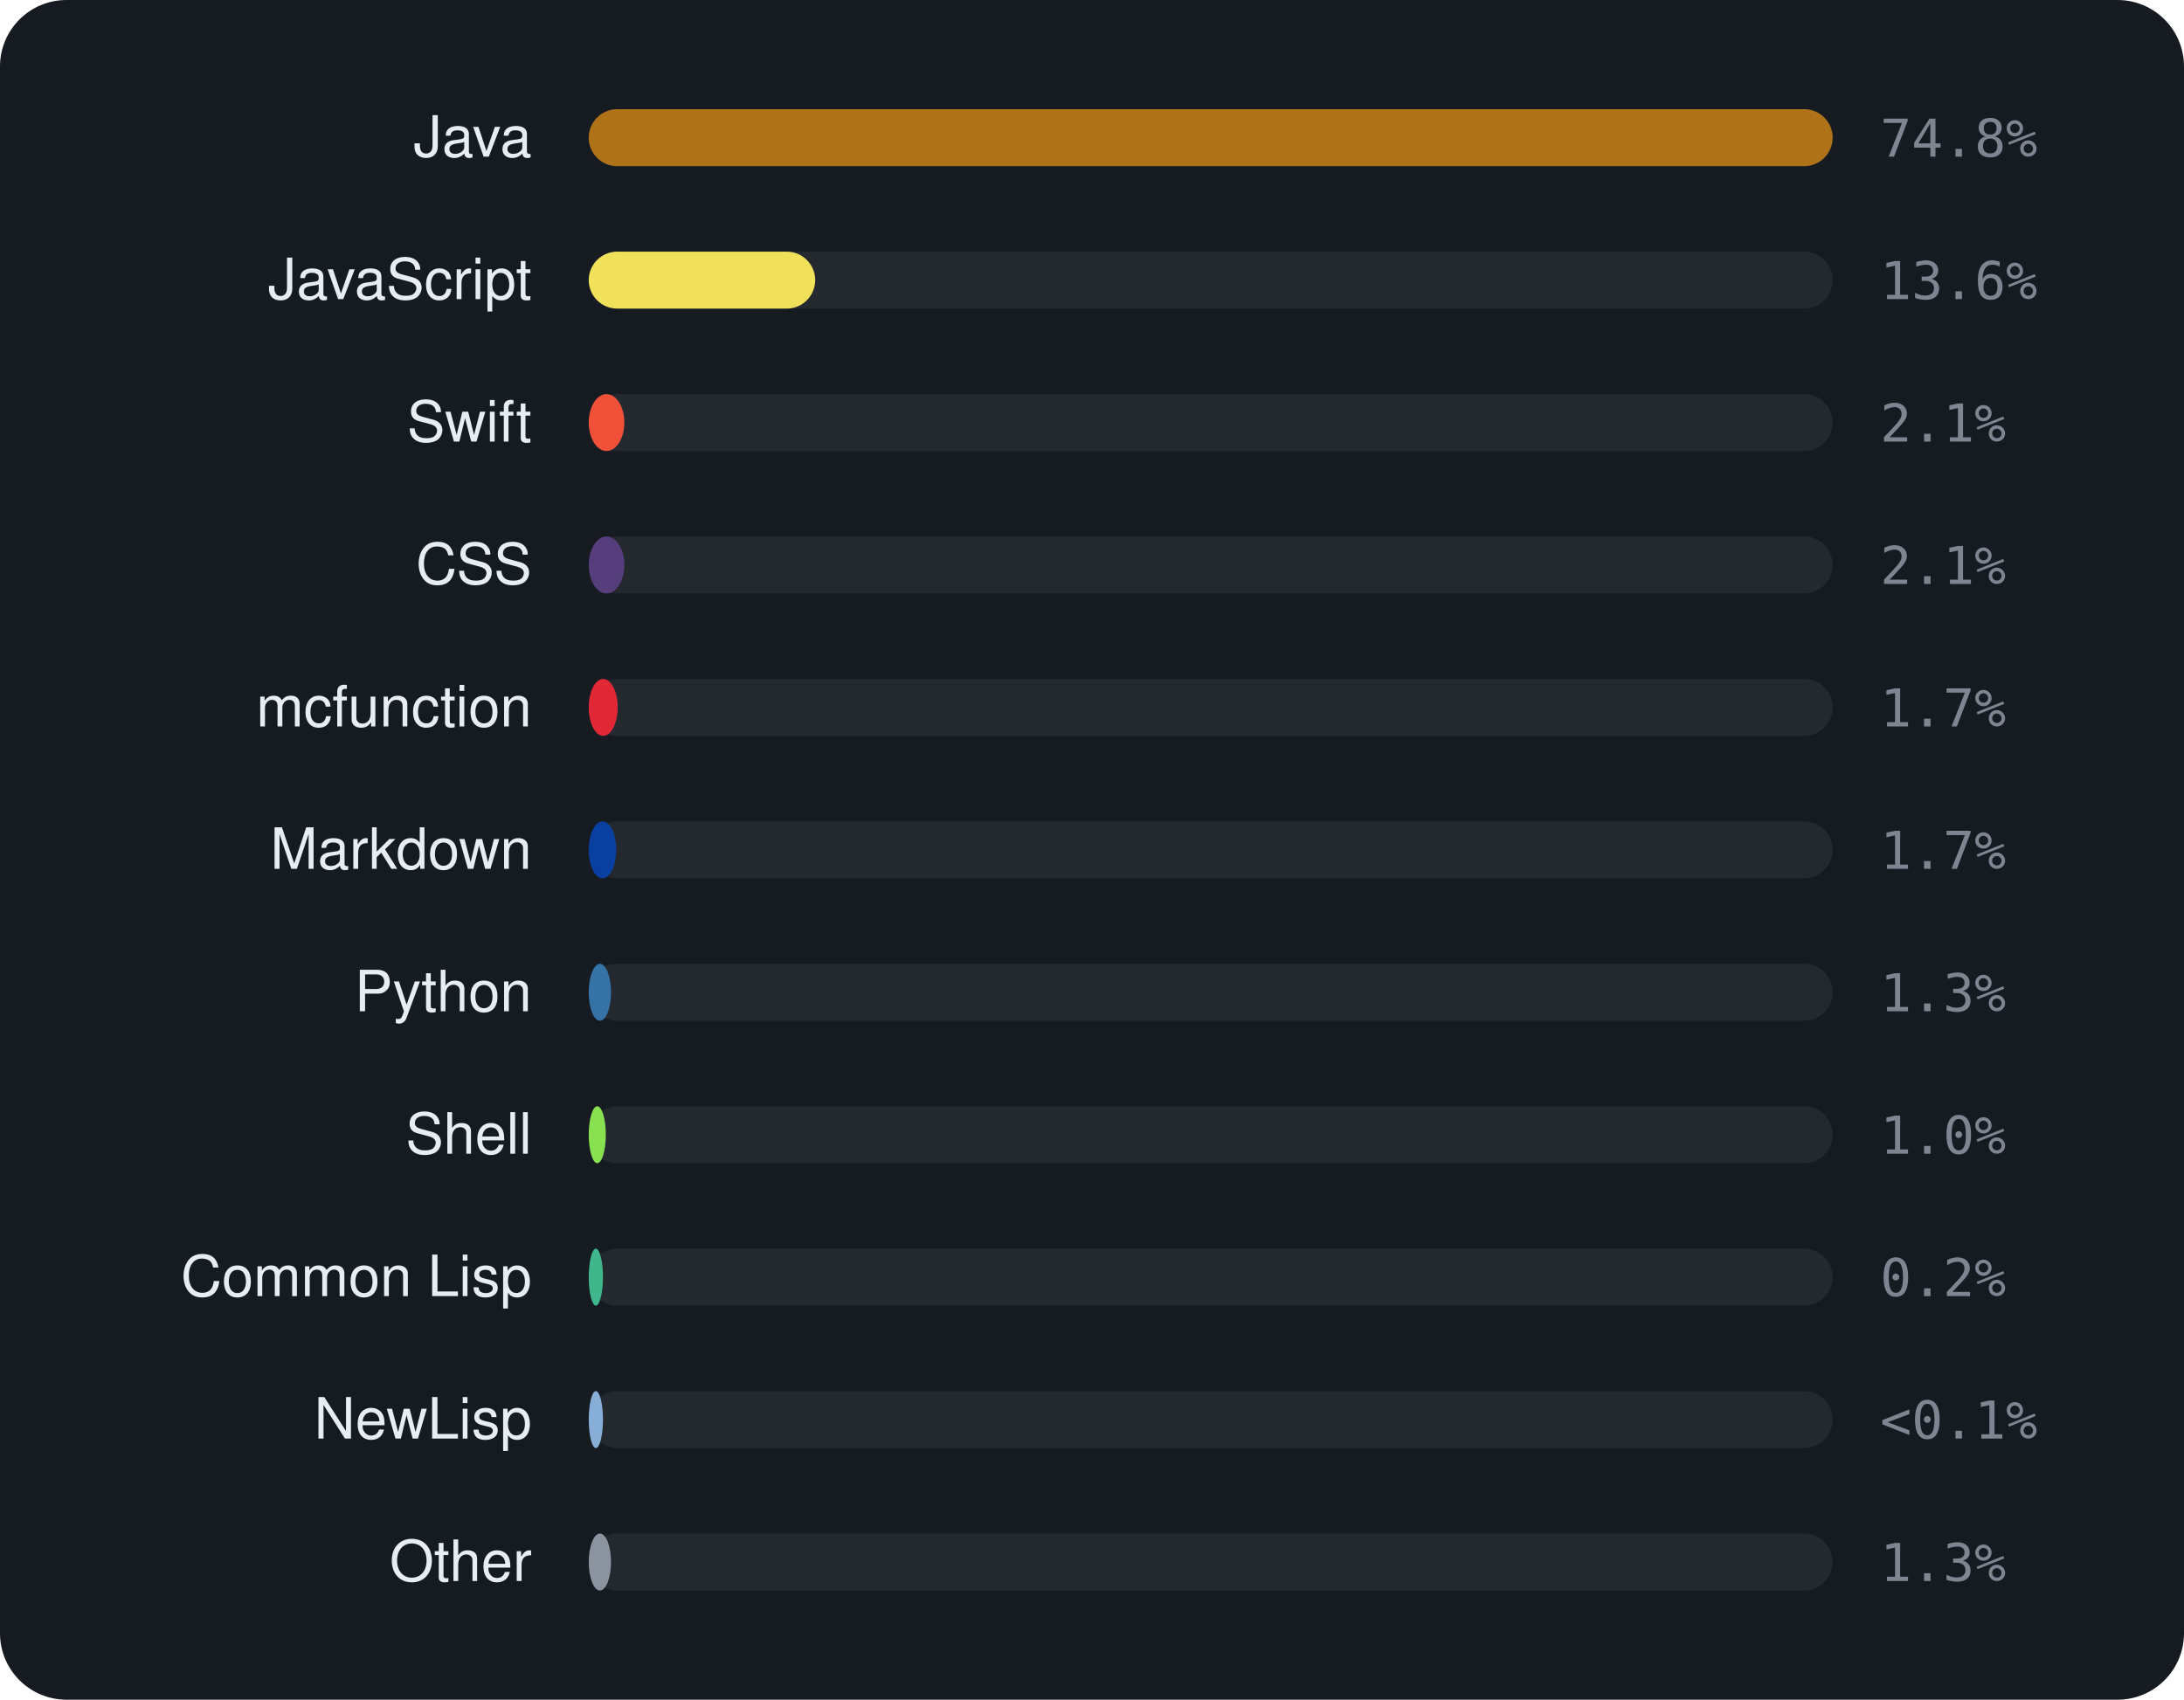
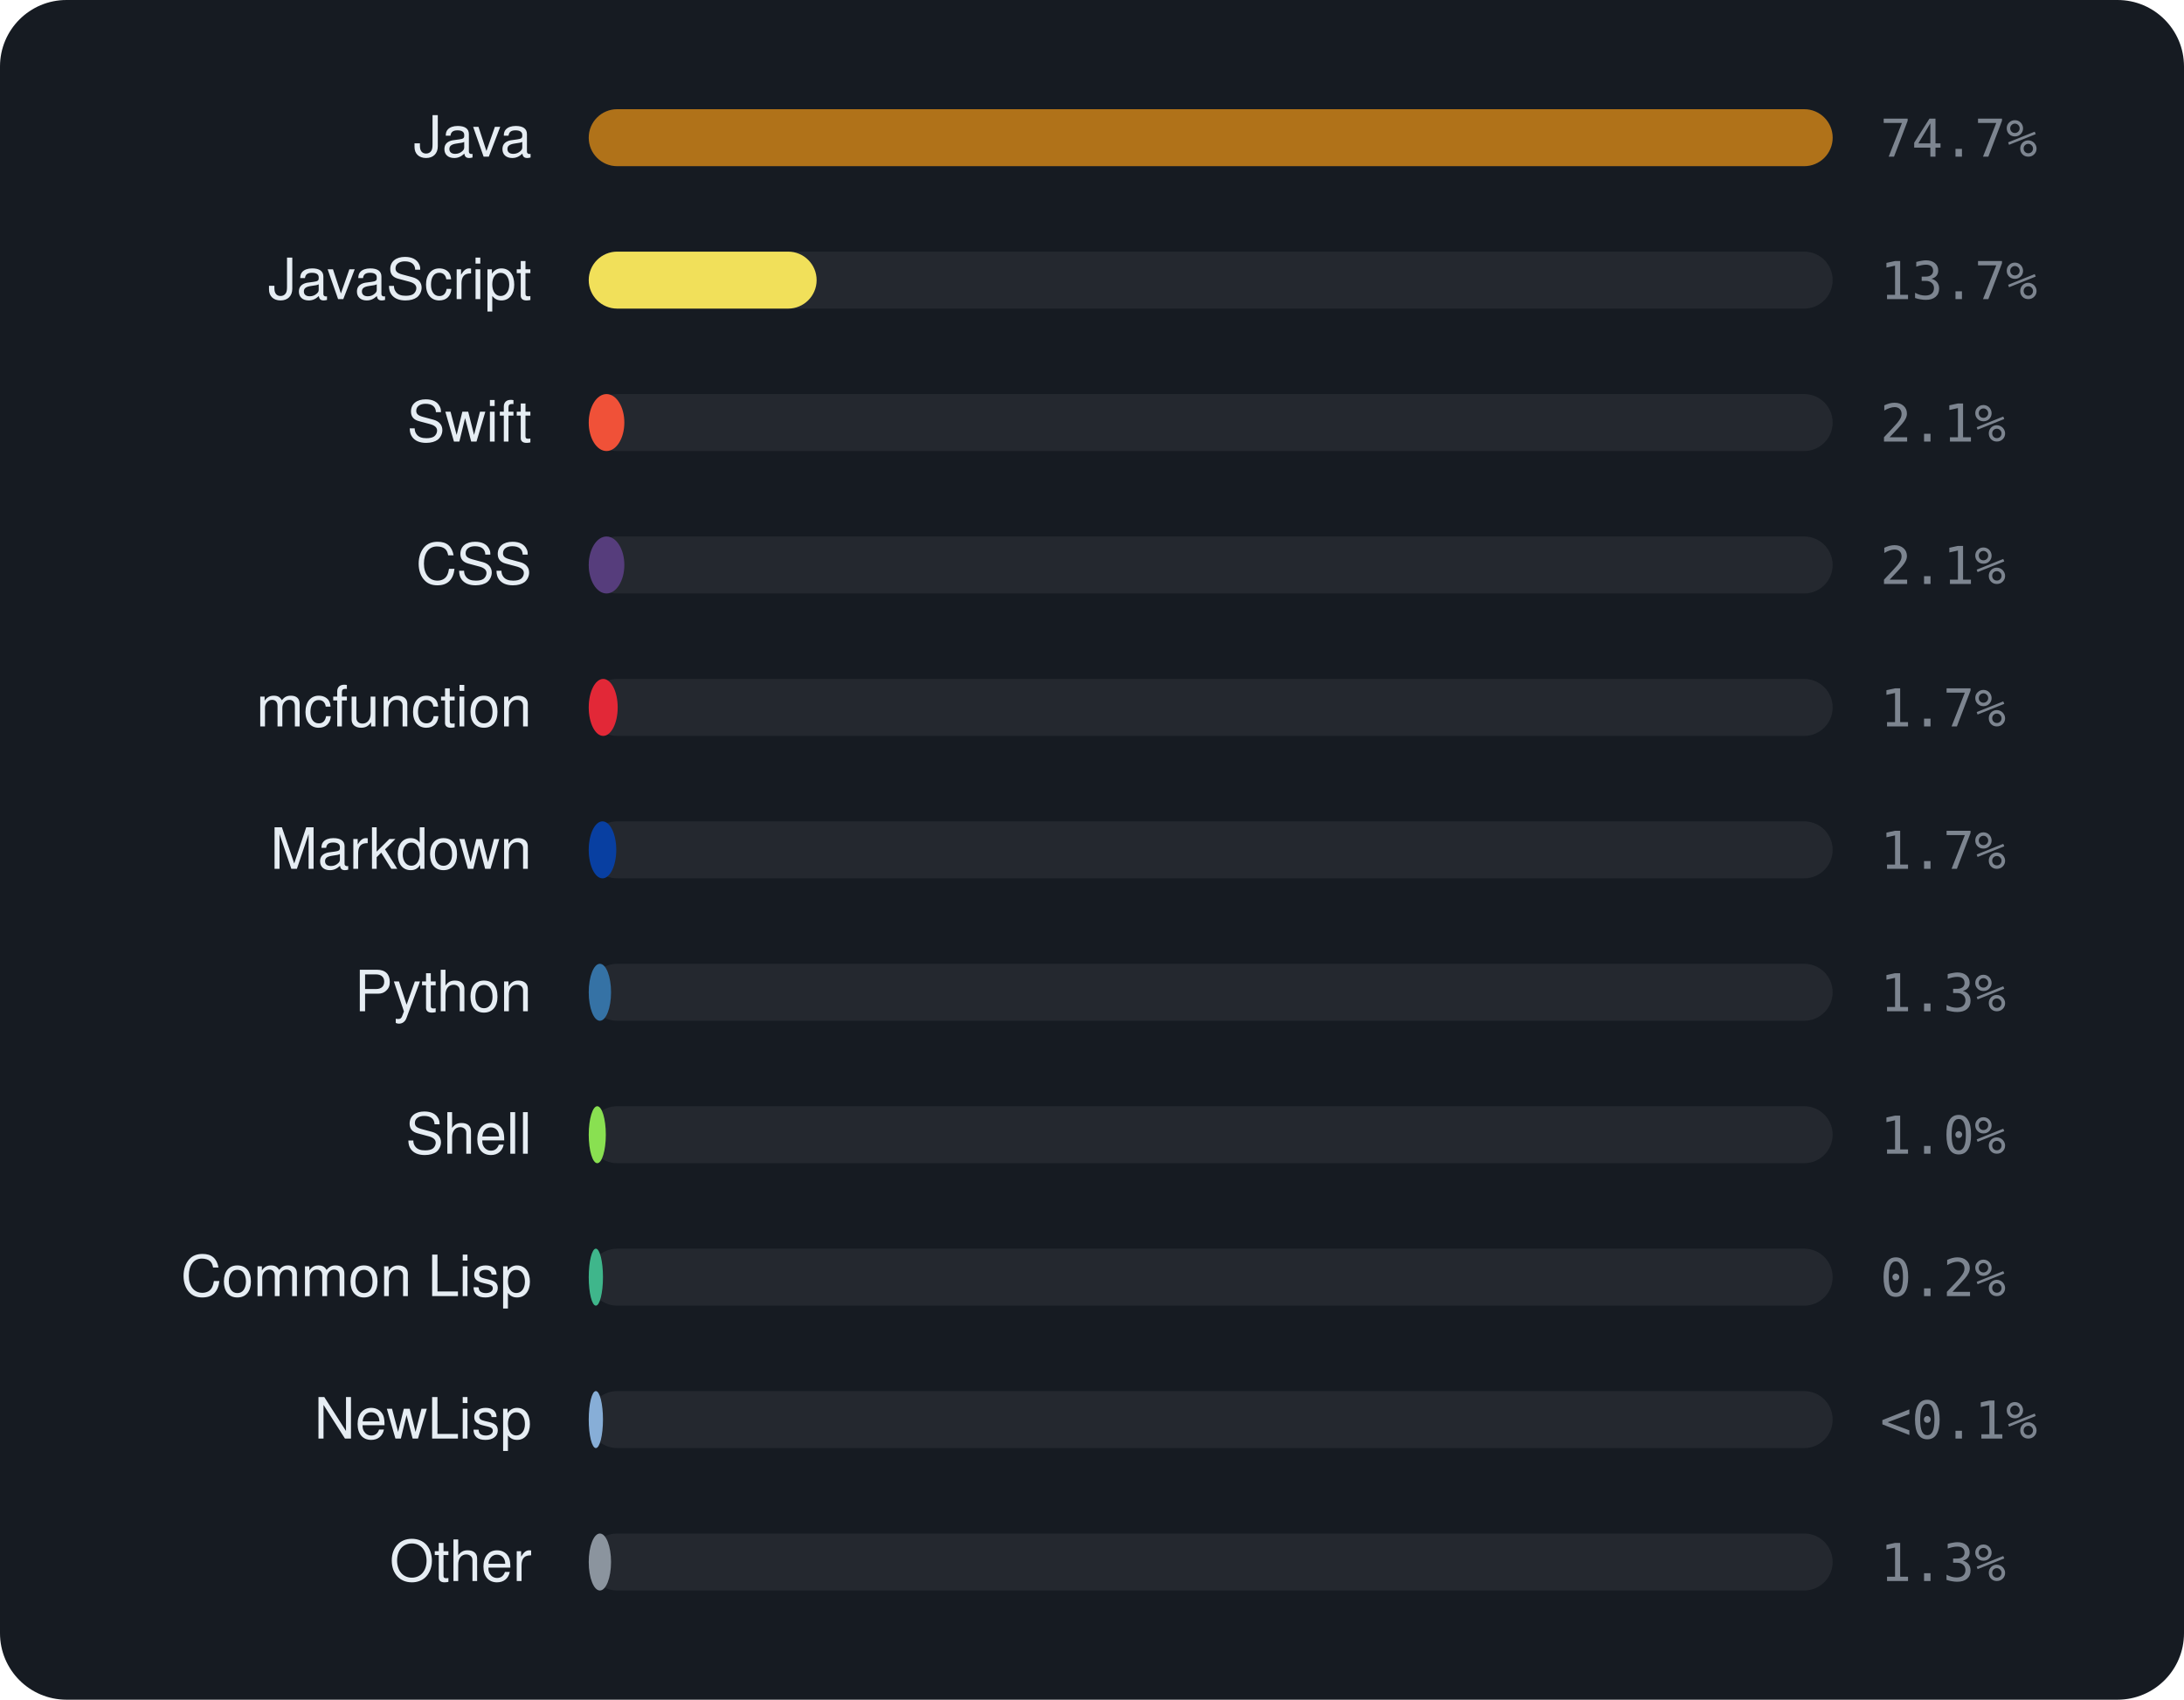
<svg xmlns="http://www.w3.org/2000/svg" viewBox="0 0 460 358" width="460" height="358" font-family="-apple-system,BlinkMacSystemFont,'Segoe UI',Helvetica,Arial,sans-serif">
  <rect width="460" height="358" rx="14" fill="#161b22" />
  <text x="112" y="33" text-anchor="end" font-size="12" fill="#e6edf3">Java</text>
  <rect x="124" y="23" width="262" height="12" rx="6" fill="rgba(255,255,255,0.06)" />
  <rect x="124" y="23" width="262.0" height="12" rx="6" fill="#b07219" />
-   <text x="396" y="33" font-size="11" font-family="monospace" fill="#7d8590">74.8%</text>
+   <text x="396" y="33" font-size="11" font-family="monospace" fill="#7d8590">74.7%</text>
  <text x="112" y="63" text-anchor="end" font-size="12" fill="#e6edf3">JavaScript</text>
  <rect x="124" y="53" width="262" height="12" rx="6" fill="rgba(255,255,255,0.06)" />
-   <rect x="124" y="53" width="47.7" height="12" rx="6" fill="#f1e05a" />
-   <text x="396" y="63" font-size="11" font-family="monospace" fill="#7d8590">13.6%</text>
+   <rect x="124" y="53" width="48.0" height="12" rx="6" fill="#f1e05a" />
+   <text x="396" y="63" font-size="11" font-family="monospace" fill="#7d8590">13.7%</text>
  <text x="112" y="93" text-anchor="end" font-size="12" fill="#e6edf3">Swift</text>
  <rect x="124" y="83" width="262" height="12" rx="6" fill="rgba(255,255,255,0.06)" />
  <rect x="124" y="83" width="7.5" height="12" rx="6" fill="#F05138" />
  <text x="396" y="93" font-size="11" font-family="monospace" fill="#7d8590">2.1%</text>
  <text x="112" y="123" text-anchor="end" font-size="12" fill="#e6edf3">CSS</text>
  <rect x="124" y="113" width="262" height="12" rx="6" fill="rgba(255,255,255,0.06)" />
  <rect x="124" y="113" width="7.5" height="12" rx="6" fill="#563d7c" />
  <text x="396" y="123" font-size="11" font-family="monospace" fill="#7d8590">2.1%</text>
  <text x="112" y="153" text-anchor="end" font-size="12" fill="#e6edf3">mcfunction</text>
  <rect x="124" y="143" width="262" height="12" rx="6" fill="rgba(255,255,255,0.06)" />
  <rect x="124" y="143" width="6.1" height="12" rx="6" fill="#E22837" />
  <text x="396" y="153" font-size="11" font-family="monospace" fill="#7d8590">1.7%</text>
  <text x="112" y="183" text-anchor="end" font-size="12" fill="#e6edf3">Markdown</text>
  <rect x="124" y="173" width="262" height="12" rx="6" fill="rgba(255,255,255,0.06)" />
  <rect x="124" y="173" width="5.8" height="12" rx="6" fill="#083fa1" />
  <text x="396" y="183" font-size="11" font-family="monospace" fill="#7d8590">1.7%</text>
  <text x="112" y="213" text-anchor="end" font-size="12" fill="#e6edf3">Python</text>
  <rect x="124" y="203" width="262" height="12" rx="6" fill="rgba(255,255,255,0.06)" />
  <rect x="124" y="203" width="4.7" height="12" rx="6" fill="#3572A5" />
  <text x="396" y="213" font-size="11" font-family="monospace" fill="#7d8590">1.3%</text>
  <text x="112" y="243" text-anchor="end" font-size="12" fill="#e6edf3">Shell</text>
  <rect x="124" y="233" width="262" height="12" rx="6" fill="rgba(255,255,255,0.06)" />
  <rect x="124" y="233" width="3.6" height="12" rx="6" fill="#89e051" />
  <text x="396" y="243" font-size="11" font-family="monospace" fill="#7d8590">1.0%</text>
  <text x="112" y="273" text-anchor="end" font-size="12" fill="#e6edf3">Common Lisp</text>
  <rect x="124" y="263" width="262" height="12" rx="6" fill="rgba(255,255,255,0.06)" />
  <rect x="124" y="263" width="3.0" height="12" rx="6" fill="#3fb68b" />
  <text x="396" y="273" font-size="11" font-family="monospace" fill="#7d8590">0.2%</text>
  <text x="112" y="303" text-anchor="end" font-size="12" fill="#e6edf3">NewLisp</text>
  <rect x="124" y="293" width="262" height="12" rx="6" fill="rgba(255,255,255,0.06)" />
  <rect x="124" y="293" width="3.0" height="12" rx="6" fill="#87AED7" />
  <text x="396" y="303" font-size="11" font-family="monospace" fill="#7d8590">&lt;0.1%</text>
  <text x="112" y="333" text-anchor="end" font-size="12" fill="#e6edf3">Other</text>
  <rect x="124" y="323" width="262" height="12" rx="6" fill="rgba(255,255,255,0.06)" />
  <rect x="124" y="323" width="4.7" height="12" rx="6" fill="#8b949e" />
  <text x="396" y="333" font-size="11" font-family="monospace" fill="#7d8590">1.3%</text>
</svg>
